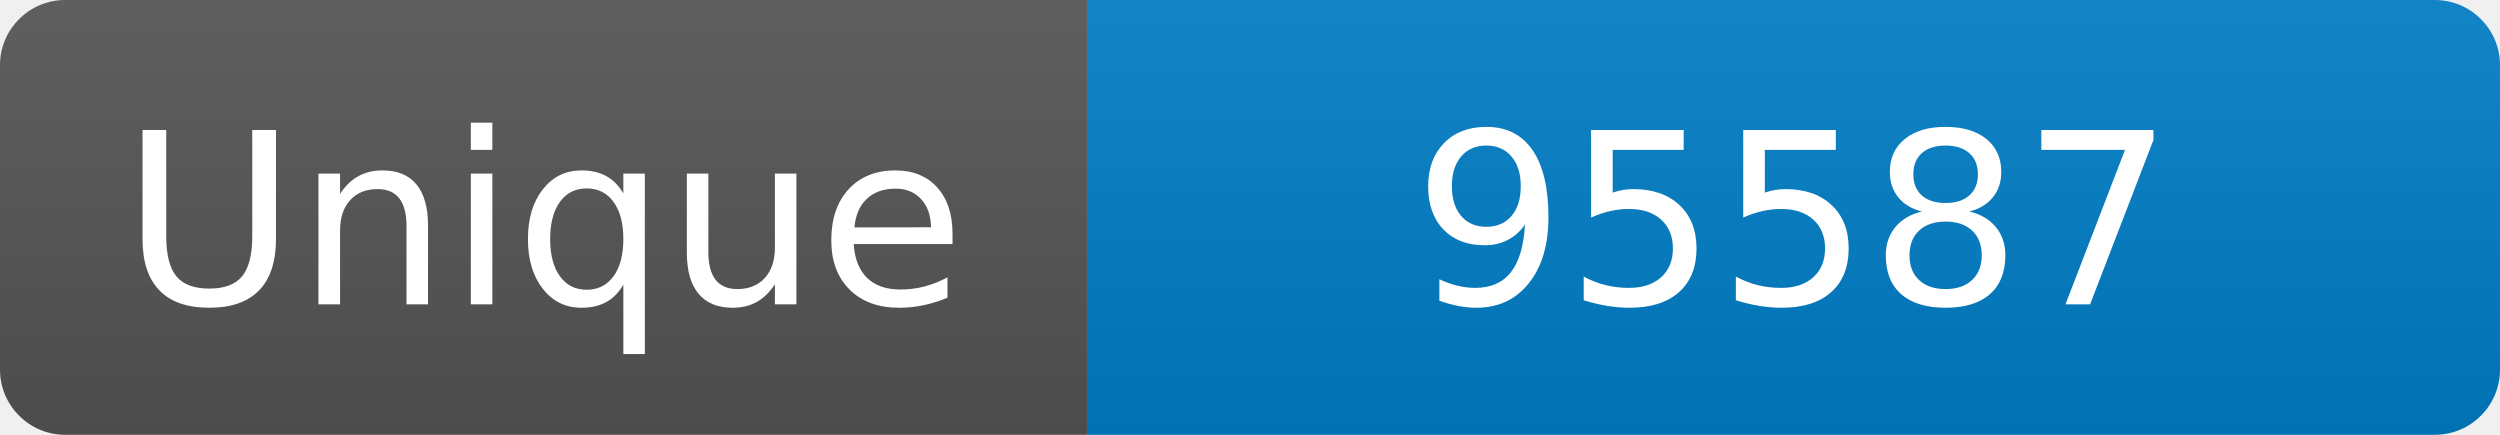
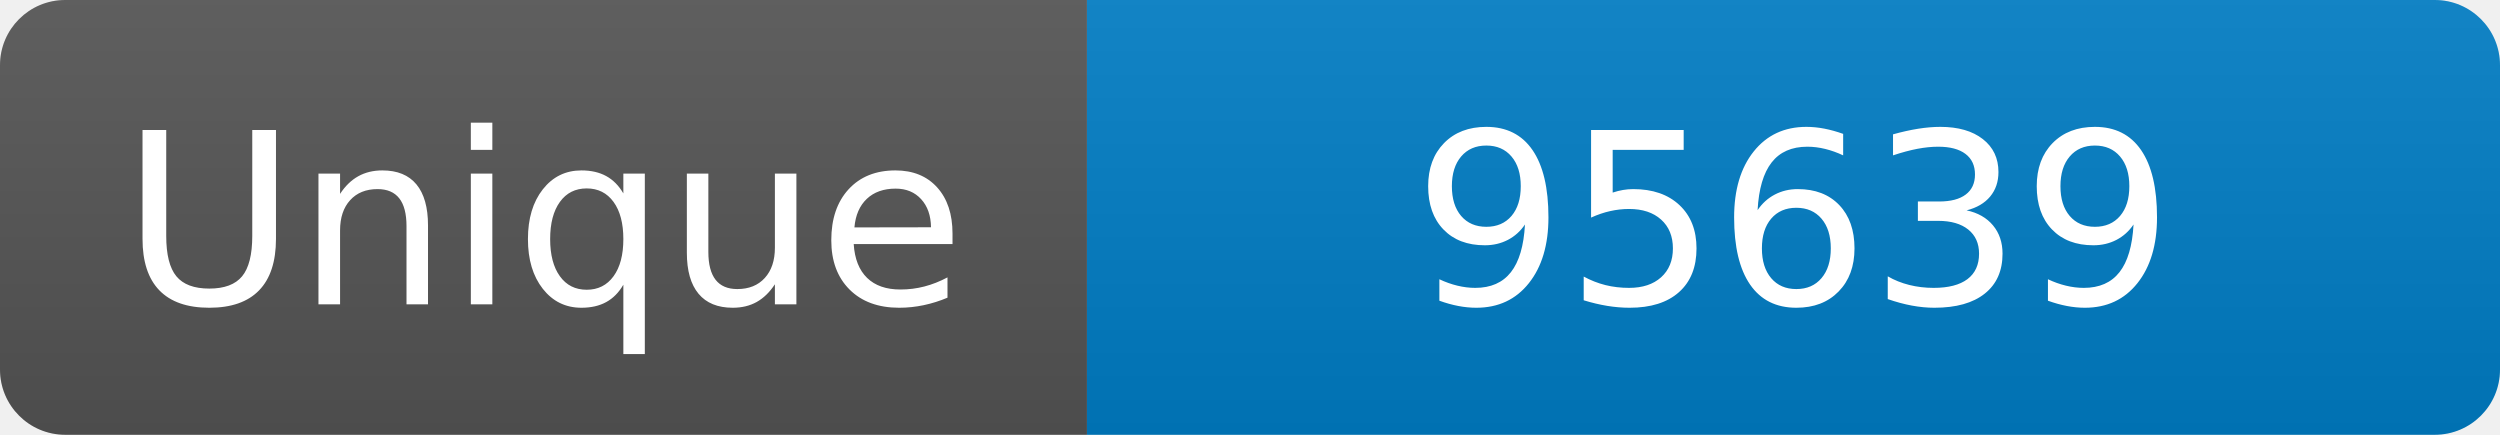
<svg xmlns="http://www.w3.org/2000/svg" width="115" height="20" role="img" aria-label="Maintained?: yes">
  <linearGradient id="s" x2="0" y2="100%">
    <stop offset="0" stop-color="#bbb" stop-opacity=".1" />
    <stop offset="1" stop-opacity=".1" />
  </linearGradient>
  <clipPath id="r">
    <rect width="115" height="20" rx="3" fill="#fff" />
  </clipPath>
  <g clip-path="url(#r)">
    <rect width="50" height="20" fill="#555" />
    <rect x="50" width="160" height="20" fill="#007ec6" />
    <rect width="115" height="20" fill="url(#s)" />
  </g>
  <g fill="#fff" text-anchor="middle" font-family="Verdana,Geneva,DejaVu Sans,sans-serif" font-size="110">
    <text x="250" y="140" transform="scale(.1)" fill="#fff">Unique</text>
-     <text x="825" y="140" transform="scale(.1)" fill="#fff">95587</text>
+     <text x="825" y="140" transform="scale(.1)" fill="#fff">95639</text>
  </g>
</svg>
